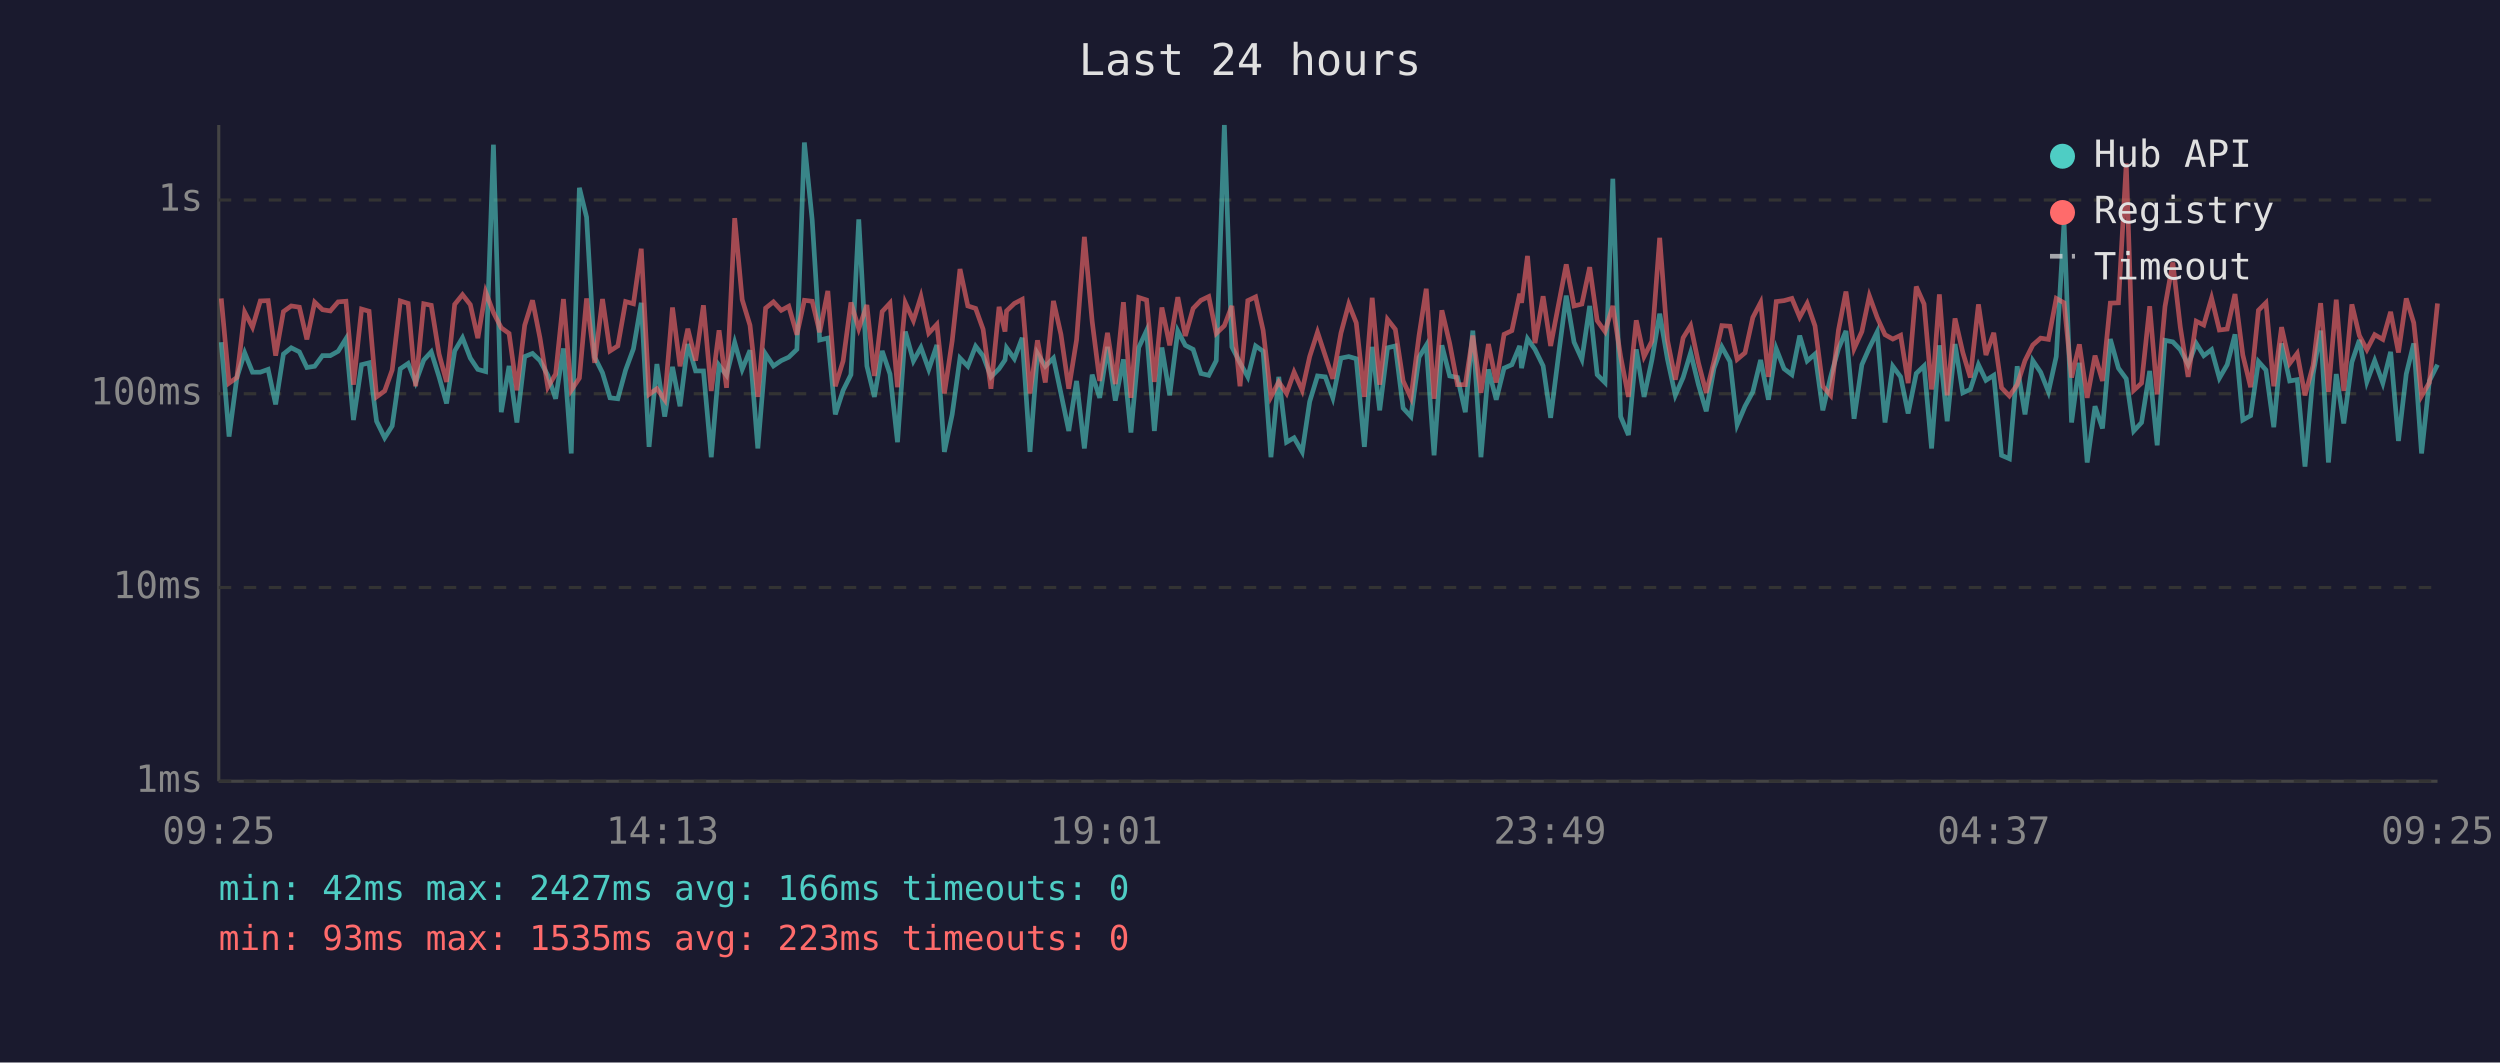
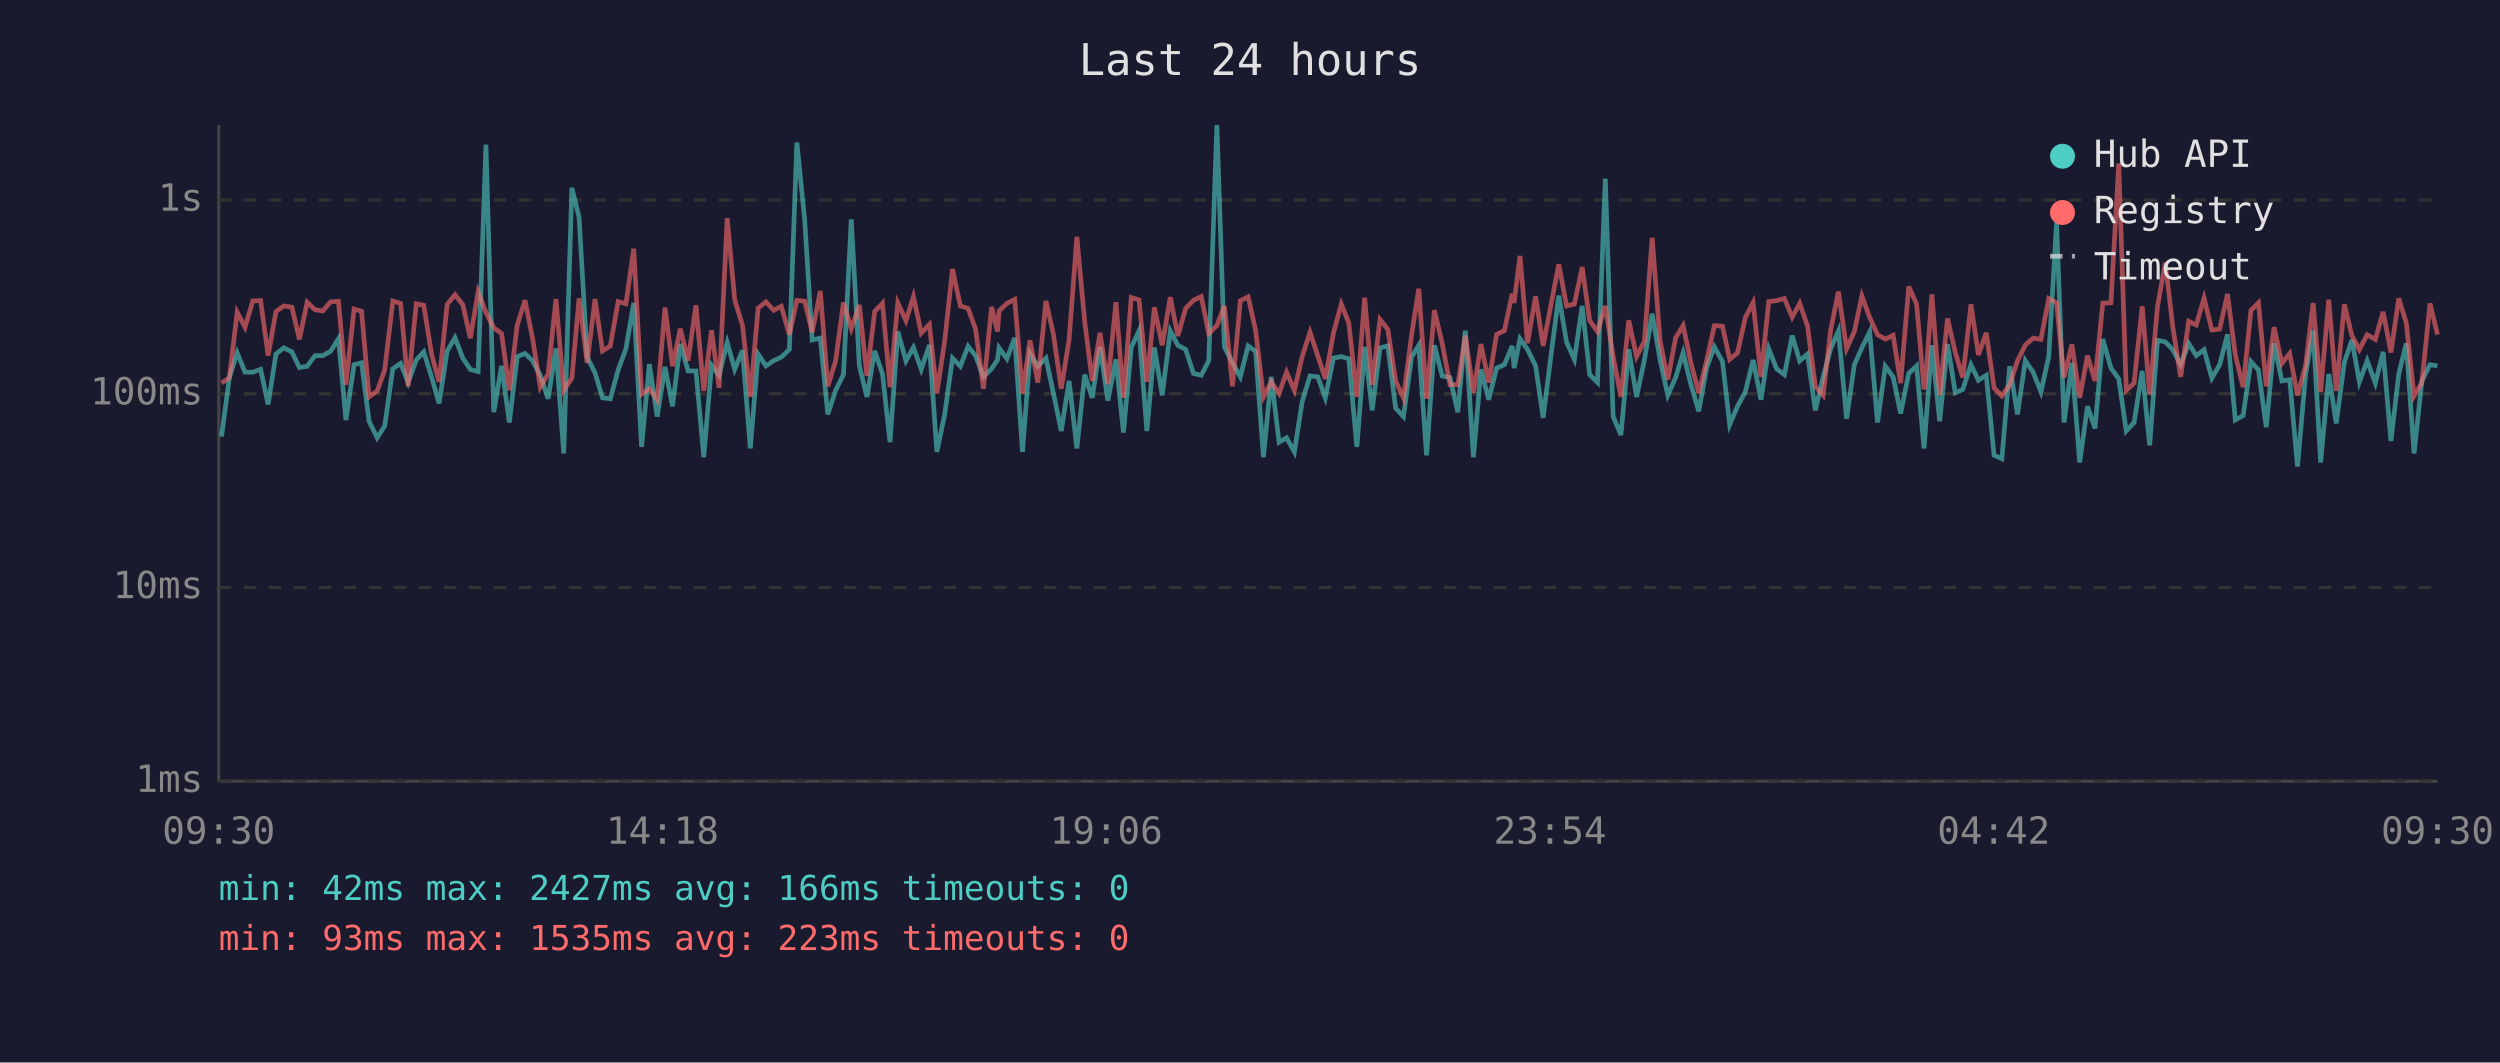
<svg xmlns="http://www.w3.org/2000/svg" viewBox="0 0 800 340" font-family="monospace" font-size="12">
  <rect width="800" height="340" fill="#1a1a2e" />
  <text x="400" y="24" fill="#e0e0e0" font-size="14" text-anchor="middle">Last 24 hours</text>
  <line x1="70" y1="40" x2="70" y2="250" stroke="#444" stroke-width="1" />
  <line x1="70" y1="250" x2="780" y2="250" stroke="#444" stroke-width="1" />
  <line x1="70" y1="250" x2="780" y2="250" stroke="#333" stroke-width="1" stroke-dasharray="4" />
  <text x="65" y="250" fill="#888" text-anchor="end" dominant-baseline="middle">1ms</text>
  <line x1="70" y1="188" x2="780" y2="188" stroke="#333" stroke-width="1" stroke-dasharray="4" />
  <text x="65" y="188" fill="#888" text-anchor="end" dominant-baseline="middle">10ms</text>
  <line x1="70" y1="126" x2="780" y2="126" stroke="#333" stroke-width="1" stroke-dasharray="4" />
  <text x="65" y="126" fill="#888" text-anchor="end" dominant-baseline="middle">100ms</text>
  <line x1="70" y1="64" x2="780" y2="64" stroke="#333" stroke-width="1" stroke-dasharray="4" />
  <text x="65" y="64" fill="#888" text-anchor="end" dominant-baseline="middle">1s</text>
-   <text x="70" y="270" fill="#888" text-anchor="middle">09:25</text>
-   <text x="212" y="270" fill="#888" text-anchor="middle">14:13</text>
-   <text x="354" y="270" fill="#888" text-anchor="middle">19:01</text>
-   <text x="496" y="270" fill="#888" text-anchor="middle">23:49</text>
-   <text x="638" y="270" fill="#888" text-anchor="middle">04:37</text>
-   <text x="780" y="270" fill="#888" text-anchor="middle">09:25</text>
-   <polyline points="70.8,109.5 73.3,139.7 75.8,120.8 78.3,112.9 80.8,119.1 83.3,119.1 85.8,118.2 88.2,129.4 90.7,113.3 93.2,111.3 95.8,112.6 98.2,117.6 100.7,117.2 103.2,113.8 105.7,113.8 108.2,112.4 110.7,108.4 113.1,134.4 115.7,116.7 118.1,116.1 120.5,134.8 123.1,140.1 125.5,136.3 128.1,118.0 130.6,116.3 133.0,122.4 135.6,115.2 138.0,112.6 140.5,120.6 142.9,129.1 145.5,112.3 148.0,108.1 150.5,114.6 152.9,118.2 155.4,118.9 157.9,46.3 160.4,131.9 162.9,117.1 165.4,135.2 167.9,114.1 170.4,113.1 172.8,115.4 175.3,120.1 177.8,127.6 180.3,111.5 182.8,145.1 185.4,60.1 187.7,69.5 190.3,114.3 192.8,119.3 195.2,127.3 197.7,127.6 200.2,118.4 202.7,111.6 205.2,96.9 207.7,143.0 210.2,116.5 212.7,133.3 215.2,117.4 217.6,130.0 220.1,110.1 222.6,118.7 225.1,118.7 227.6,146.3 230.1,116.9 232.5,120.1 235.1,109.6 237.5,118.2 240.0,112.1 242.5,143.5 245.0,113.3 247.5,117.1 250.0,115.4 252.4,114.3 255.0,111.8 257.4,45.6 259.9,70.4 262.3,108.8 264.9,108.2 267.3,132.6 269.8,124.9 272.3,119.9 274.8,70.2 277.4,117.1 279.8,127.0 282.3,112.3 284.8,119.7 287.2,141.5 289.7,106.1 292.3,115.5 294.7,111.2 297.2,118.2 299.8,110.4 302.2,144.6 304.7,132.6 307.2,114.6 309.7,117.2 312.2,110.8 314.6,113.9 317.1,120.6 319.7,118.0 321.6,115.2 322.1,111.3 324.6,114.8 327.1,108.1 329.6,144.6 332.0,113.1 334.5,117.2 337.1,114.6 339.5,125.9 342.0,137.9 344.5,121.9 347.0,143.5 349.5,119.9 351.9,127.3 354.4,111.0 356.9,128.2 359.5,115.0 361.9,138.4 364.4,111.2 366.9,105.8 369.4,137.9 371.8,111.2 374.3,126.5 376.9,105.9 379.3,110.5 381.8,111.8 384.3,119.5 386.8,120.1 389.2,115.4 391.8,40.0 394.2,111.0 396.8,116.1 399.3,120.6 401.8,110.7 404.2,112.4 406.7,146.3 409.2,120.6 411.7,141.5 414.1,140.1 416.7,144.6 419.1,128.5 421.6,120.3 424.1,120.6 426.5,127.3 429.1,114.6 431.6,114.1 434.0,114.8 436.6,143.0 439.1,111.0 441.5,131.3 444.0,111.3 446.5,110.7 449.0,130.6 451.5,133.3 454.1,114.3 456.4,110.5 458.9,145.7 461.4,110.5 463.9,120.3 466.4,120.8 468.9,131.9 471.3,105.8 473.9,146.3 476.3,118.2 478.8,127.9 481.3,117.8 483.8,116.7 486.3,110.7 486.9,117.8 488.8,108.4 491.2,111.8 493.8,117.1 496.2,133.7 498.8,113.1 501.2,94.6 503.7,109.5 506.2,115.0 508.7,97.9 511.1,119.9 513.6,122.4 516.1,57.2 518.6,133.3 521.1,139.2 523.6,111.8 526.1,127.0 528.6,115.2 531.1,100.4 533.6,115.0 536.1,126.5 538.6,120.8 541.0,112.9 543.5,123.1 546.0,131.6 548.5,117.8 551.0,111.0 553.6,115.7 555.9,135.9 558.4,130.0 560.9,125.4 563.4,115.2 565.9,127.9 568.4,111.6 570.9,118.0 573.4,119.9 575.9,107.4 578.3,115.5 580.8,113.3 583.3,131.3 585.8,120.6 588.3,111.6 590.7,105.9 593.3,134.0 595.8,116.7 598.2,111.3 600.7,106.2 603.2,135.2 605.7,117.2 608.2,120.6 610.6,132.3 613.2,119.5 615.7,117.1 618.1,143.5 618.6,136.7 620.6,110.5 623.1,134.8 625.6,110.1 628.1,125.7 630.5,124.6 633.1,116.7 635.5,121.7 638.0,120.1 640.5,145.7 643.0,146.8 645.5,117.2 648.0,132.6 650.5,115.4 653.0,119.1 655.5,125.4 658.0,114.1 660.5,71.1 662.9,135.2 665.4,116.1 667.9,148.0 670.4,130.0 672.8,137.1 675.3,108.5 677.9,117.8 680.4,121.2 682.8,137.9 685.3,135.2 687.9,118.7 690.3,142.5 692.8,108.9 695.3,109.4 697.7,111.9 700.2,116.7 702.8,109.9 705.2,113.8 707.7,111.9 710.2,121.0 712.7,116.7 715.2,107.0 717.7,134.4 720.2,133.0 722.7,115.7 725.1,118.4 727.6,136.7 730.1,109.9 732.7,121.9 735.1,121.5 737.6,149.3 740.2,119.7 742.6,105.8 745.1,148.0 747.6,119.7 750.0,135.5 752.6,115.9 755.0,108.8 757.4,122.2 759.9,115.4 762.5,122.6 765.0,112.6 767.5,141.1 770.0,119.7 772.4,109.9 774.9,145.1 777.4,121.9 780.0,116.7" fill="none" stroke="#4ecdc4" stroke-width="1.5" opacity="0.6" />
-   <polyline points="70.8,95.5 73.3,122.6 75.8,120.8 78.3,99.9 80.8,104.7 83.3,96.3 85.8,96.2 88.2,113.8 90.7,99.7 93.2,97.9 95.8,98.3 98.2,108.6 100.7,96.7 103.2,99.1 105.7,99.5 108.2,96.6 110.7,96.4 113.1,123.1 115.7,98.9 118.1,99.6 120.5,127.0 123.1,125.1 125.5,118.4 128.1,96.3 130.6,97.1 133.0,123.6 135.6,97.2 138.0,97.7 140.5,113.3 142.9,122.2 145.5,97.4 148.0,94.3 150.5,97.5 152.9,108.2 155.4,93.4 157.9,100.0 160.4,104.9 162.9,106.7 165.4,124.9 167.9,104.1 170.4,96.1 172.8,108.2 175.3,123.9 177.8,119.7 180.3,95.7 182.8,124.9 185.4,121.0 187.7,95.5 190.3,116.1 192.8,95.7 195.2,112.3 197.7,110.7 200.2,96.5 202.7,97.2 205.2,79.6 207.7,126.2 210.2,124.4 212.7,127.9 215.2,98.4 217.6,117.2 220.1,105.2 222.6,115.4 225.1,97.7 227.6,125.1 230.1,105.7 232.5,124.1 235.1,69.8 237.5,95.9 240.0,104.1 242.5,127.0 245.0,98.6 247.5,96.6 250.0,99.3 252.4,98.0 255.0,107.1 257.4,96.1 259.9,96.4 262.3,106.3 264.9,93.1 267.3,123.6 269.8,115.5 272.3,96.8 274.8,105.2 277.4,97.6 279.8,120.3 282.3,99.7 284.8,97.0 287.2,123.9 289.7,96.9 292.3,102.6 294.7,94.9 297.2,106.6 299.8,103.8 302.2,125.9 304.7,109.1 307.2,86.1 309.7,97.9 312.2,98.7 314.6,105.4 317.1,124.4 319.7,98.2 321.6,106.1 322.1,99.5 324.6,97.1 327.1,95.8 329.6,125.9 332.0,108.9 334.5,122.4 337.1,96.3 339.5,107.0 342.0,124.4 344.5,108.8 347.0,75.8 349.5,102.9 351.9,121.9 354.4,106.5 356.9,122.9 359.5,96.7 361.9,127.3 364.4,95.2 366.9,96.0 369.4,122.2 371.8,98.4 374.3,110.5 376.9,95.1 379.3,107.5 381.8,98.7 384.3,96.1 386.8,94.9 389.2,106.7 391.8,104.2 394.2,97.9 396.8,123.6 399.3,96.2 401.8,95.0 404.2,105.7 406.7,127.0 409.2,122.2 411.7,125.9 414.1,119.1 416.7,124.9 419.1,114.1 421.6,106.3 424.1,113.9 426.5,121.2 429.1,106.6 431.6,97.3 434.0,103.3 436.6,127.0 439.1,95.3 441.5,123.1 444.0,102.2 446.5,105.4 449.0,121.9 451.5,127.3 454.1,107.3 456.4,92.4 458.9,127.6 461.4,99.3 463.9,109.9 466.4,123.1 468.9,123.1 471.3,107.4 473.9,125.7 476.3,110.1 478.8,122.4 481.3,107.0 483.8,105.8 486.3,94.0 486.9,96.9 488.8,81.9 491.2,109.8 493.8,94.8 496.2,110.7 498.8,97.1 501.2,84.6 503.7,97.9 506.2,97.3 508.7,85.5 511.1,102.6 513.6,106.1 516.1,97.9 518.6,114.1 521.1,127.0 523.6,102.5 526.1,114.1 528.6,109.2 531.1,76.1 533.6,108.9 536.1,121.5 538.6,108.1 541.0,104.2 543.5,116.1 546.0,125.7 548.5,115.5 551.0,104.2 553.6,104.4 555.9,115.0 558.4,112.9 560.9,101.6 563.4,96.8 565.9,120.6 568.4,96.5 570.9,96.2 573.4,95.5 575.9,101.5 578.3,97.1 580.8,104.3 583.3,123.6 585.8,126.5 588.3,105.7 590.7,93.3 593.3,111.6 595.8,106.1 598.2,94.7 600.7,101.6 603.2,107.1 605.7,108.5 608.2,107.3 610.6,122.6 613.2,91.7 615.7,97.3 618.1,124.6 618.6,121.5 620.6,94.2 623.1,126.5 625.6,101.9 628.1,112.8 630.5,120.8 633.1,97.4 635.5,113.6 638.0,106.5 640.5,124.1 643.0,126.7 645.5,123.1 648.0,115.4 650.5,110.4 653.0,108.2 655.5,108.6 658.0,95.5 660.5,96.9 662.9,120.8 665.4,110.2 667.9,127.3 670.4,113.8 672.8,121.9 675.3,97.0 677.9,96.9 680.4,52.3 682.8,124.9 685.3,122.6 687.9,98.0 690.3,126.2 692.8,98.1 695.3,84.0 697.7,104.7 700.2,120.6 702.8,102.8 705.2,104.0 707.7,95.4 710.2,105.6 712.7,105.3 715.2,94.1 717.7,113.6 720.2,123.9 722.7,99.3 725.1,96.9 727.6,123.6 730.1,104.7 732.7,116.3 735.1,113.1 737.6,126.5 740.2,116.9 742.6,97.0 745.1,125.4 747.6,95.9 750.0,125.1 752.6,97.4 755.0,107.4 757.4,111.9 759.9,107.1 762.5,108.6 765.0,99.8 767.5,112.8 770.0,95.5 772.4,103.3 774.9,126.7 777.4,122.4 780.0,97.1" fill="none" stroke="#ff6b6b" stroke-width="1.5" opacity="0.6" />
+   <text x="70" y="270" fill="#888" text-anchor="middle">09:30</text>
+   <text x="212" y="270" fill="#888" text-anchor="middle">14:18</text>
+   <text x="354" y="270" fill="#888" text-anchor="middle">19:06</text>
+   <text x="496" y="270" fill="#888" text-anchor="middle">23:54</text>
+   <text x="638" y="270" fill="#888" text-anchor="middle">04:42</text>
+   <text x="780" y="270" fill="#888" text-anchor="middle">09:30</text>
+   <polyline points="70.9,139.7 73.4,120.8 75.9,112.9 78.4,119.1 80.9,119.1 83.4,118.2 85.8,129.4 88.3,113.3 90.8,111.3 93.4,112.6 95.8,117.6 98.3,117.2 100.8,113.8 103.3,113.8 105.8,112.4 108.3,108.4 110.7,134.4 113.3,116.7 115.7,116.1 118.1,134.8 120.7,140.1 123.1,136.3 125.7,118.0 128.2,116.3 130.6,122.4 133.2,115.2 135.6,112.6 138.1,120.6 140.5,129.1 143.1,112.3 145.6,108.1 148.1,114.6 150.5,118.2 153.0,118.9 155.5,46.3 158.0,131.9 160.5,117.1 163.0,135.2 165.5,114.1 168.0,113.1 170.4,115.4 172.9,120.1 175.4,127.6 177.9,111.5 180.4,145.1 183.0,60.1 185.3,69.5 187.9,114.3 190.4,119.3 192.8,127.3 195.3,127.6 197.8,118.4 200.3,111.6 202.8,96.9 205.3,143.0 207.8,116.5 210.3,133.3 212.8,117.4 215.2,130.0 217.7,110.1 220.2,118.7 222.7,118.7 225.2,146.3 227.7,116.9 230.1,120.1 232.7,109.6 235.1,118.2 237.6,112.1 240.1,143.5 242.6,113.3 245.1,117.1 247.6,115.4 250.0,114.3 252.6,111.8 255.0,45.6 257.5,70.4 259.9,108.8 262.5,108.2 264.9,132.6 267.4,124.9 269.9,119.9 272.4,70.2 275.0,117.1 277.4,127.0 279.9,112.3 282.4,119.7 284.8,141.5 287.3,106.1 289.9,115.5 292.3,111.2 294.8,118.2 297.4,110.4 299.8,144.6 302.3,132.6 304.8,114.6 307.3,117.2 309.8,110.8 312.2,113.9 314.7,120.6 317.3,118.0 319.2,115.2 319.7,111.3 322.2,114.8 324.7,108.1 327.2,144.6 329.6,113.1 332.1,117.2 334.7,114.6 337.1,125.9 339.6,137.9 342.1,121.9 344.6,143.5 347.1,119.9 349.5,127.3 352.0,111.0 354.5,128.2 357.1,115.0 359.5,138.4 362.0,111.2 364.5,105.8 367.0,137.9 369.4,111.2 371.9,126.5 374.5,105.9 376.9,110.5 379.4,111.8 381.9,119.5 384.4,120.1 386.8,115.4 389.4,40.0 391.8,111.0 394.4,116.1 396.9,120.6 399.4,110.7 401.8,112.4 404.3,146.3 406.8,120.6 409.3,141.5 411.7,140.1 414.2,144.6 416.7,128.5 419.2,120.3 421.7,120.6 424.1,127.3 426.7,114.6 429.2,114.1 431.6,114.8 434.2,143.0 436.7,111.0 439.1,131.3 441.6,111.3 444.1,110.7 446.6,130.6 449.1,133.3 451.7,114.3 454.0,110.5 456.5,145.7 459.0,110.5 461.5,120.3 464.0,120.8 466.5,131.9 468.9,105.8 471.5,146.3 473.9,118.2 476.4,127.9 478.9,117.8 481.4,116.7 483.9,110.7 484.5,117.8 486.4,108.4 488.8,111.8 491.4,117.1 493.8,133.7 496.4,113.1 498.8,94.6 501.3,109.5 503.8,115.0 506.3,97.9 508.7,119.9 511.2,122.4 513.7,57.2 516.2,133.3 518.7,139.2 521.2,111.8 523.7,127.0 526.2,115.2 528.7,100.4 531.2,115.0 533.7,126.5 536.2,120.8 538.6,112.9 541.1,123.1 543.6,131.6 546.1,117.8 548.6,111.0 551.2,115.7 553.5,135.9 556.0,130.0 558.5,125.4 561.0,115.2 563.5,127.9 566.0,111.6 568.5,118.0 571.0,119.9 573.5,107.4 575.9,115.5 578.4,113.3 580.9,131.3 583.4,120.6 585.8,111.6 588.3,105.9 590.9,134.0 593.4,116.7 595.8,111.3 598.3,106.2 600.8,135.2 603.3,117.2 605.8,120.6 608.2,132.3 610.8,119.5 613.3,117.1 615.7,143.5 616.2,136.7 618.2,110.5 620.7,134.8 623.2,110.1 625.7,125.7 628.1,124.6 630.7,116.7 633.1,121.7 635.6,120.1 638.1,145.7 640.6,146.8 643.1,117.2 645.6,132.6 648.1,115.4 650.6,119.1 653.1,125.4 655.6,114.1 658.1,71.1 660.5,135.2 663.0,116.1 665.5,148.0 668.0,130.0 670.4,137.1 672.9,108.5 675.5,117.8 678.0,121.2 680.4,137.9 682.9,135.2 685.5,118.7 687.9,142.5 690.4,108.9 692.9,109.4 695.3,111.9 697.8,116.7 700.4,109.9 702.8,113.8 705.3,111.9 707.8,121.0 710.3,116.7 712.8,107.0 715.3,134.4 717.8,133.0 720.3,115.7 722.7,118.4 725.2,136.7 727.7,109.9 730.2,121.9 732.7,121.5 735.2,149.3 737.8,119.7 740.2,105.8 742.6,148.0 745.2,119.7 747.6,135.5 750.2,115.9 752.6,108.8 755.0,122.2 757.5,115.4 760.1,122.6 762.6,112.6 765.1,141.1 767.6,119.7 770.0,109.9 772.5,145.1 775.0,121.9 777.6,116.7 780.0,117.1" fill="none" stroke="#4ecdc4" stroke-width="1.5" opacity="0.6" />
+   <polyline points="70.9,122.6 73.4,120.8 75.9,99.9 78.4,104.7 80.9,96.3 83.4,96.2 85.8,113.8 88.3,99.7 90.8,97.9 93.4,98.3 95.8,108.6 98.3,96.7 100.8,99.1 103.3,99.5 105.8,96.6 108.3,96.4 110.7,123.1 113.3,98.9 115.7,99.6 118.1,127.0 120.7,125.1 123.1,118.4 125.7,96.3 128.2,97.1 130.6,123.6 133.2,97.2 135.6,97.7 138.1,113.3 140.5,122.2 143.1,97.4 145.6,94.3 148.1,97.5 150.5,108.2 153.0,93.4 155.5,100.0 158.0,104.9 160.5,106.7 163.0,124.9 165.5,104.1 168.0,96.1 170.4,108.2 172.9,123.9 175.4,119.7 177.9,95.7 180.4,124.9 183.0,121.0 185.3,95.5 187.9,116.1 190.4,95.7 192.8,112.3 195.3,110.7 197.8,96.5 200.3,97.2 202.8,79.6 205.3,126.2 207.8,124.4 210.3,127.9 212.8,98.4 215.2,117.2 217.7,105.2 220.2,115.4 222.7,97.7 225.2,125.1 227.7,105.7 230.1,124.1 232.7,69.8 235.1,95.9 237.6,104.1 240.1,127.0 242.6,98.6 245.1,96.6 247.6,99.3 250.0,98.0 252.6,107.1 255.0,96.1 257.5,96.4 259.9,106.3 262.5,93.1 264.9,123.6 267.4,115.5 269.9,96.8 272.4,105.2 275.0,97.6 277.4,120.3 279.9,99.7 282.4,97.0 284.8,123.9 287.3,96.9 289.9,102.6 292.3,94.9 294.8,106.6 297.4,103.8 299.8,125.9 302.3,109.1 304.8,86.1 307.3,97.9 309.8,98.7 312.2,105.4 314.7,124.4 317.3,98.2 319.2,106.1 319.7,99.5 322.2,97.1 324.7,95.8 327.2,125.9 329.6,108.9 332.1,122.4 334.7,96.3 337.1,107.0 339.6,124.4 342.1,108.8 344.6,75.8 347.1,102.9 349.5,121.9 352.0,106.5 354.5,122.9 357.1,96.7 359.5,127.3 362.0,95.2 364.5,96.0 367.0,122.2 369.4,98.4 371.9,110.5 374.5,95.1 376.9,107.5 379.4,98.7 381.9,96.1 384.4,94.9 386.8,106.7 389.4,104.2 391.8,97.9 394.4,123.6 396.9,96.2 399.4,95.0 401.8,105.7 404.3,127.0 406.8,122.2 409.3,125.9 411.7,119.1 414.2,124.9 416.7,114.1 419.2,106.3 421.7,113.9 424.1,121.2 426.7,106.6 429.2,97.3 431.6,103.3 434.2,127.0 436.7,95.3 439.1,123.1 441.6,102.2 444.1,105.4 446.6,121.9 449.1,127.3 451.7,107.3 454.0,92.4 456.5,127.6 459.0,99.3 461.5,109.9 464.0,123.1 466.5,123.1 468.9,107.4 471.5,125.7 473.9,110.1 476.4,122.4 478.9,107.0 481.4,105.8 483.9,94.0 484.5,96.9 486.4,81.9 488.8,109.8 491.4,94.8 493.8,110.7 496.4,97.1 498.8,84.6 501.3,97.9 503.8,97.3 506.3,85.5 508.7,102.6 511.2,106.1 513.7,97.9 516.2,114.1 518.7,127.0 521.2,102.5 523.7,114.1 526.2,109.2 528.7,76.1 531.2,108.9 533.7,121.5 536.2,108.1 538.6,104.2 541.1,116.1 543.6,125.7 546.1,115.5 548.6,104.2 551.2,104.4 553.5,115.0 556.0,112.9 558.5,101.6 561.0,96.8 563.5,120.6 566.0,96.5 568.5,96.2 571.0,95.5 573.5,101.5 575.9,97.1 578.4,104.3 580.9,123.6 583.4,126.5 585.8,105.7 588.3,93.3 590.9,111.6 593.4,106.1 595.8,94.7 598.3,101.6 600.8,107.1 603.3,108.5 605.8,107.3 608.2,122.6 610.8,91.7 613.3,97.3 615.7,124.6 616.2,121.5 618.2,94.2 620.7,126.5 623.2,101.9 625.7,112.8 628.1,120.8 630.7,97.4 633.1,113.6 635.6,106.5 638.1,124.1 640.6,126.7 643.1,123.1 645.6,115.4 648.1,110.4 650.6,108.2 653.1,108.6 655.6,95.5 658.1,96.9 660.5,120.8 663.0,110.2 665.5,127.3 668.0,113.8 670.4,121.9 672.9,97.0 675.5,96.9 678.0,52.3 680.4,124.9 682.9,122.6 685.5,98.0 687.9,126.2 690.4,98.1 692.9,84.0 695.3,104.7 697.8,120.6 700.4,102.8 702.8,104.0 705.3,95.4 707.8,105.6 710.3,105.3 712.8,94.1 715.3,113.6 717.8,123.9 720.3,99.3 722.7,96.9 725.2,123.6 727.7,104.7 730.2,116.3 732.7,113.1 735.2,126.5 737.8,116.9 740.2,97.0 742.6,125.4 745.2,95.9 747.6,125.1 750.2,97.4 752.6,107.4 755.0,111.9 757.5,107.1 760.1,108.6 762.6,99.8 765.1,112.8 767.6,95.5 770.0,103.3 772.5,126.7 775.0,122.4 777.6,97.1 780.0,107.1" fill="none" stroke="#ff6b6b" stroke-width="1.5" opacity="0.6" />
  <circle cx="660" cy="50" r="4" fill="#4ecdc4" />
  <text x="670" y="50" fill="#e0e0e0" dominant-baseline="middle">Hub API</text>
  <circle cx="660" cy="68" r="4" fill="#ff6b6b" />
  <text x="670" y="68" fill="#e0e0e0" dominant-baseline="middle">Registry</text>
  <line x1="656" y1="82" x2="664" y2="82" stroke="#e0e0e0" stroke-width="1.5" stroke-dasharray="4,3" opacity="0.7" />
  <text x="670" y="86" fill="#e0e0e0" dominant-baseline="middle">Timeout</text>
  <text x="70" y="288" fill="#4ecdc4" font-size="11">min: 42ms  max: 2427ms  avg: 166ms  timeouts: 0</text>
  <text x="70" y="304" fill="#ff6b6b" font-size="11">min: 93ms  max: 1535ms  avg: 223ms  timeouts: 0</text>
</svg>
